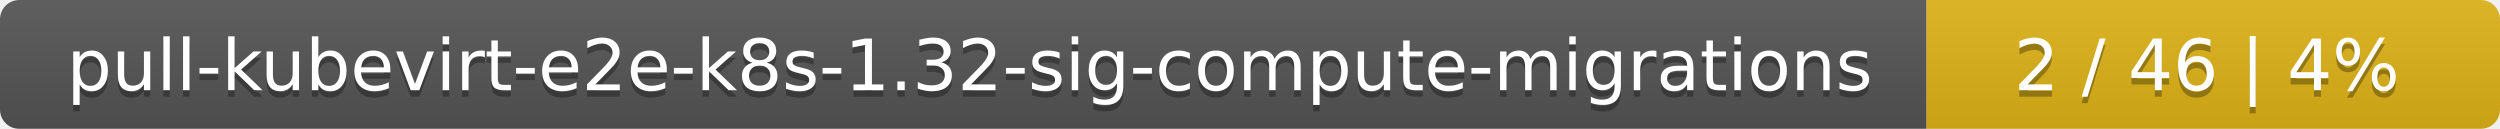
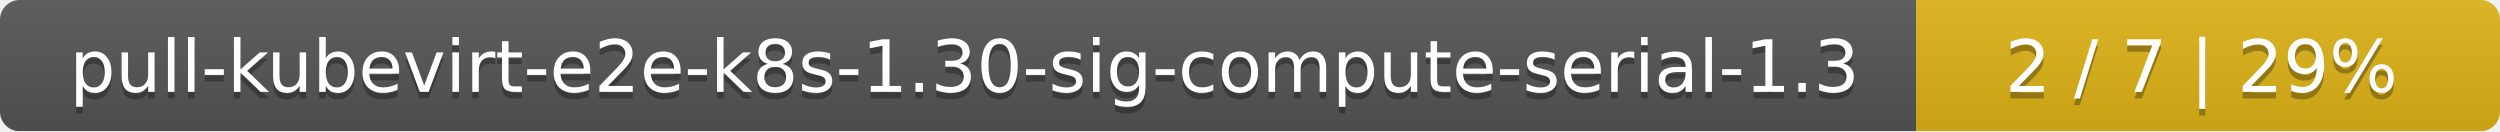
- <svg xmlns="http://www.w3.org/2000/svg" width="388" height="20">
+ <svg xmlns="http://www.w3.org/2000/svg" width="381" height="20">
  <linearGradient id="smooth" x2="0" y2="100%">
    <stop offset="0" stop-color="#bbb" stop-opacity=".1" />
    <stop offset="1" stop-opacity=".1" />
  </linearGradient>
  <mask id="round">
-     <rect width="388" height="20" rx="3" fill="#fff" />
+     <rect width="381" height="20" rx="3" fill="#fff" />
  </mask>
  <g mask="url(#round)">
-     <rect width="299" height="20" fill="#555" />
-     <rect x="299" width="89" height="20" fill="#dfb317" />
-     <rect width="388" height="20" fill="url(#smooth)" />
+     <rect width="292" height="20" fill="#555" />
+     <rect x="292" width="89" height="20" fill="#dfb317" />
+     <rect width="381" height="20" fill="url(#smooth)" />
  </g>
  <g fill="#fff" text-anchor="middle" font-family="DejaVu Sans,Verdana,Geneva,sans-serif" font-size="11">
-     <text x="150.5" y="15" fill="#010101" fill-opacity=".3">pull-kubevirt-e2e-k8s-1.32-sig-compute-migrations</text>
-     <text x="150.5" y="14">pull-kubevirt-e2e-k8s-1.32-sig-compute-migrations</text>
-     <text x="342.5" y="15" fill="#010101" fill-opacity=".3">2 / 46    |    4%</text>
-     <text x="342.5" y="14">2 / 46    |    4%</text>
+     <text x="147" y="15" fill="#010101" fill-opacity=".3">pull-kubevirt-e2e-k8s-1.30-sig-compute-serial-1.3</text>
+     <text x="147" y="14">pull-kubevirt-e2e-k8s-1.30-sig-compute-serial-1.3</text>
+     <text x="335.5" y="15" fill="#010101" fill-opacity=".3">2 / 7    |    29%</text>
+     <text x="335.5" y="14">2 / 7    |    29%</text>
  </g>
</svg>
